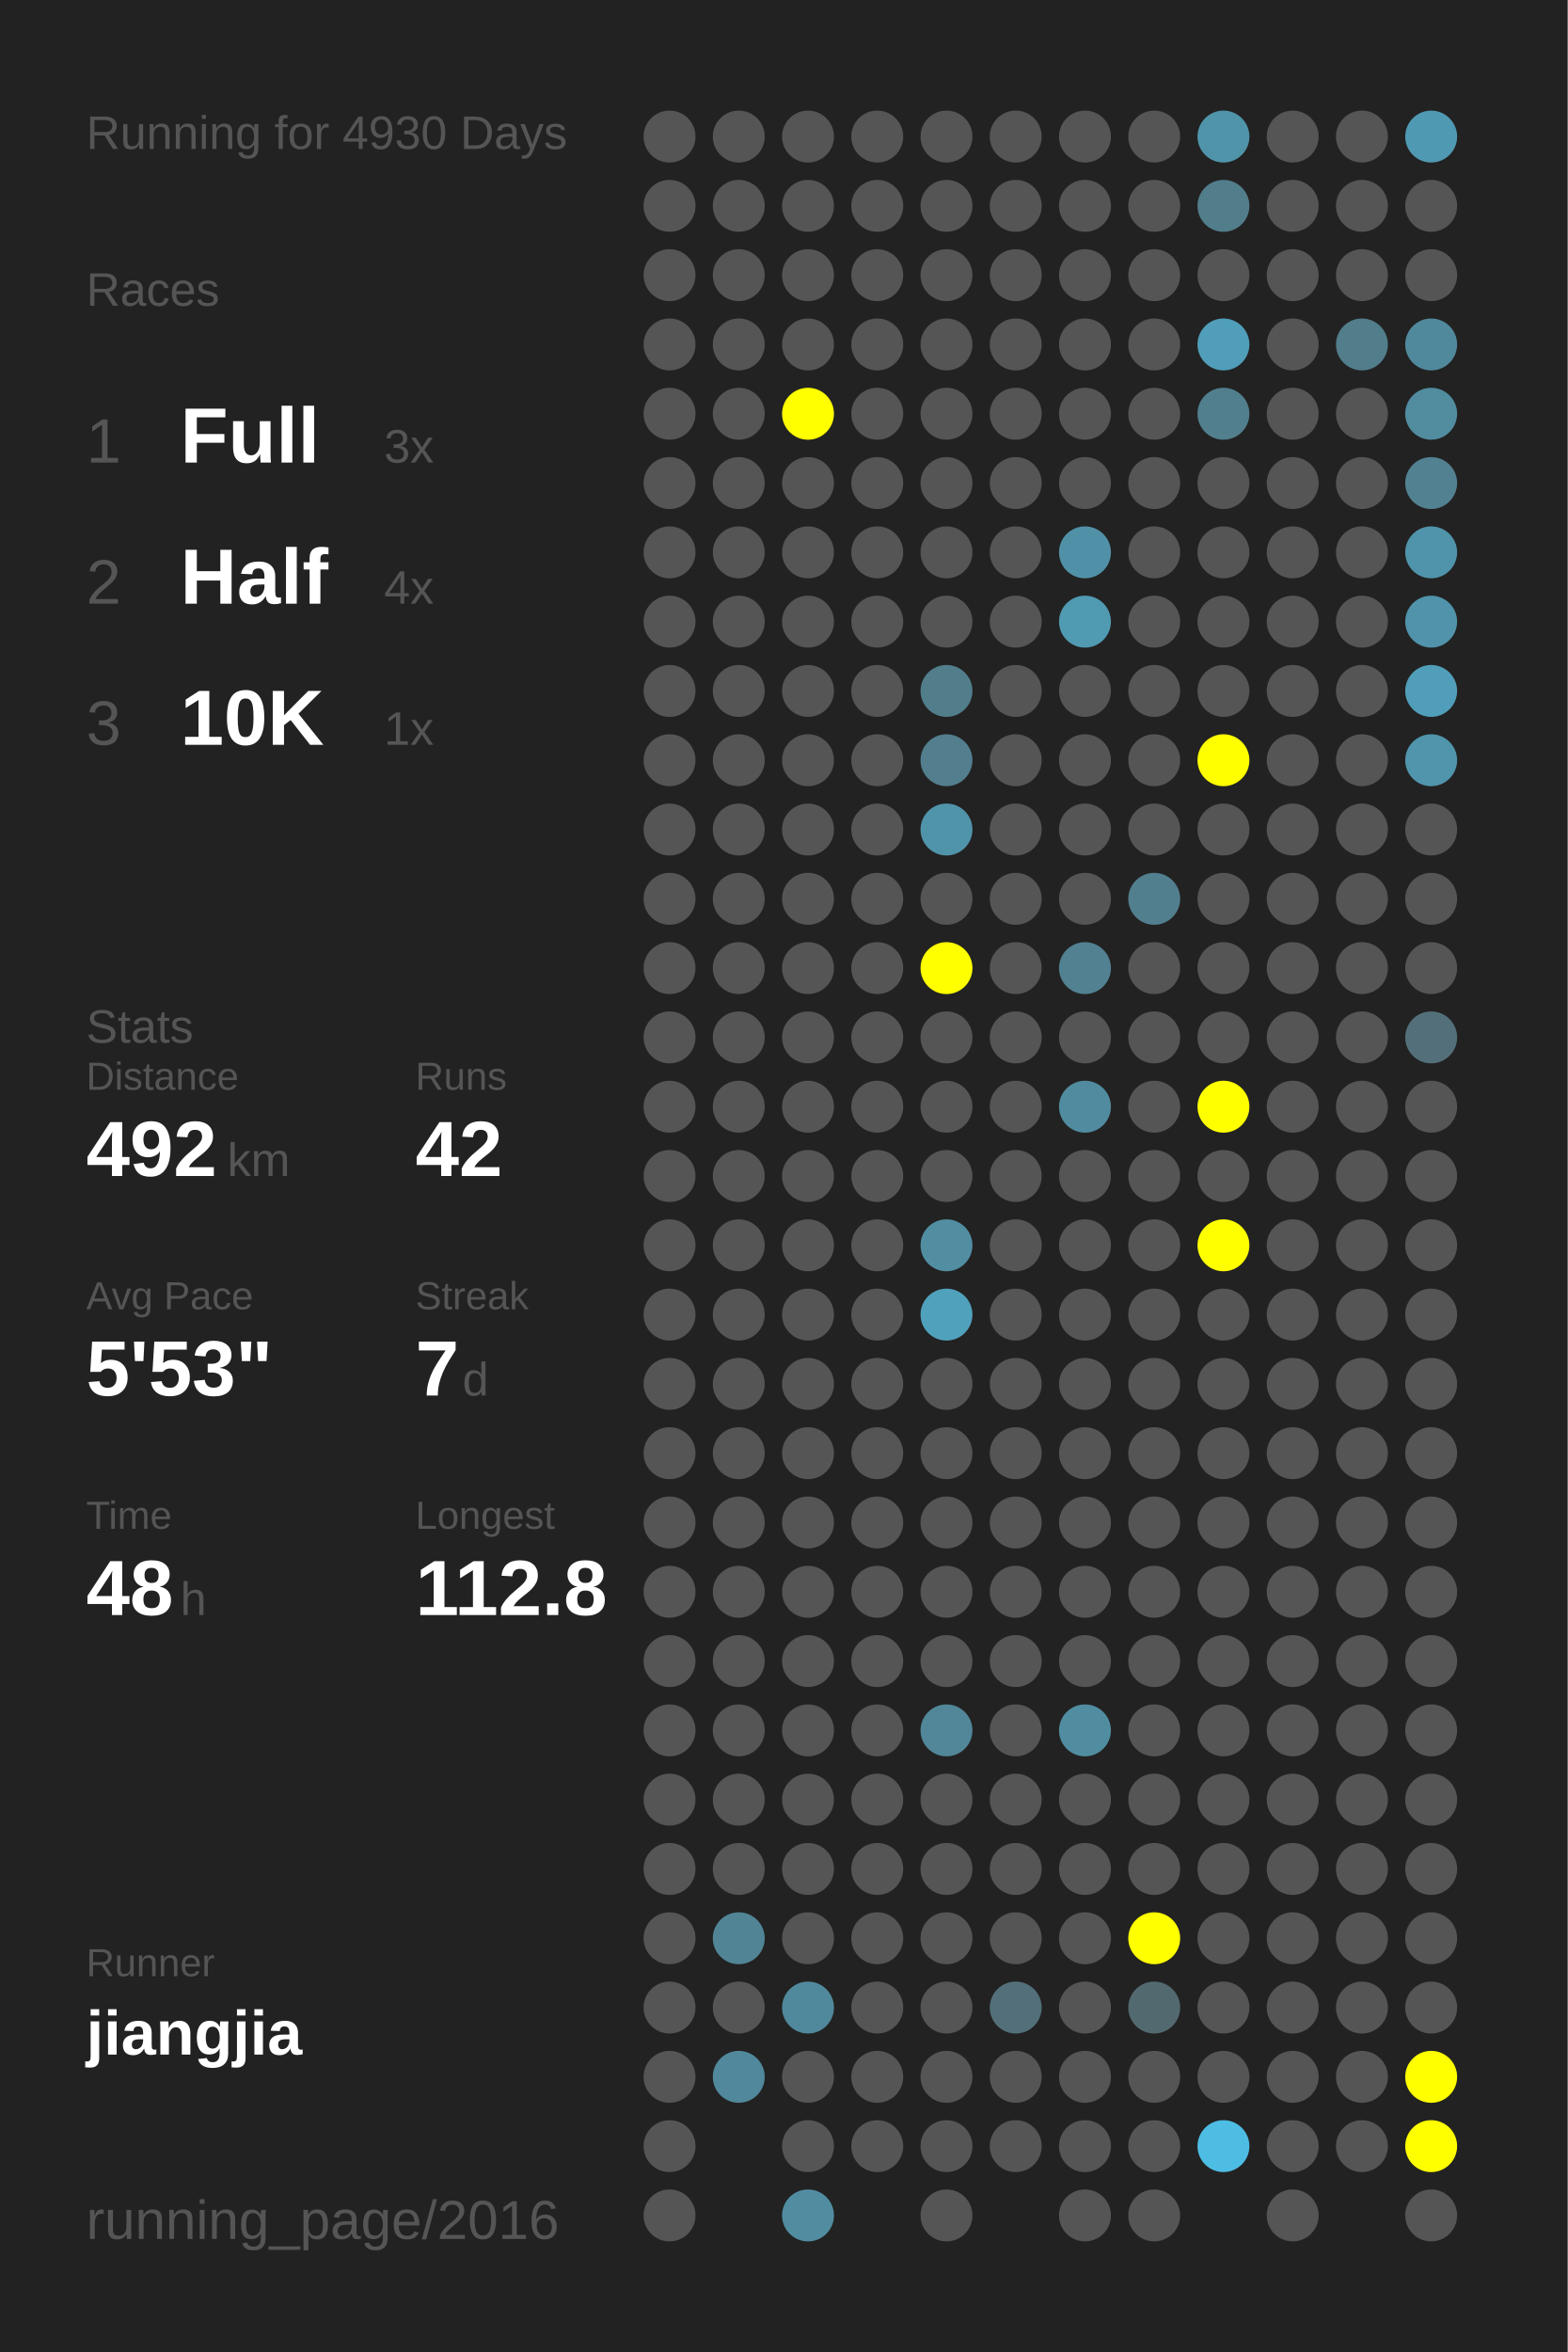
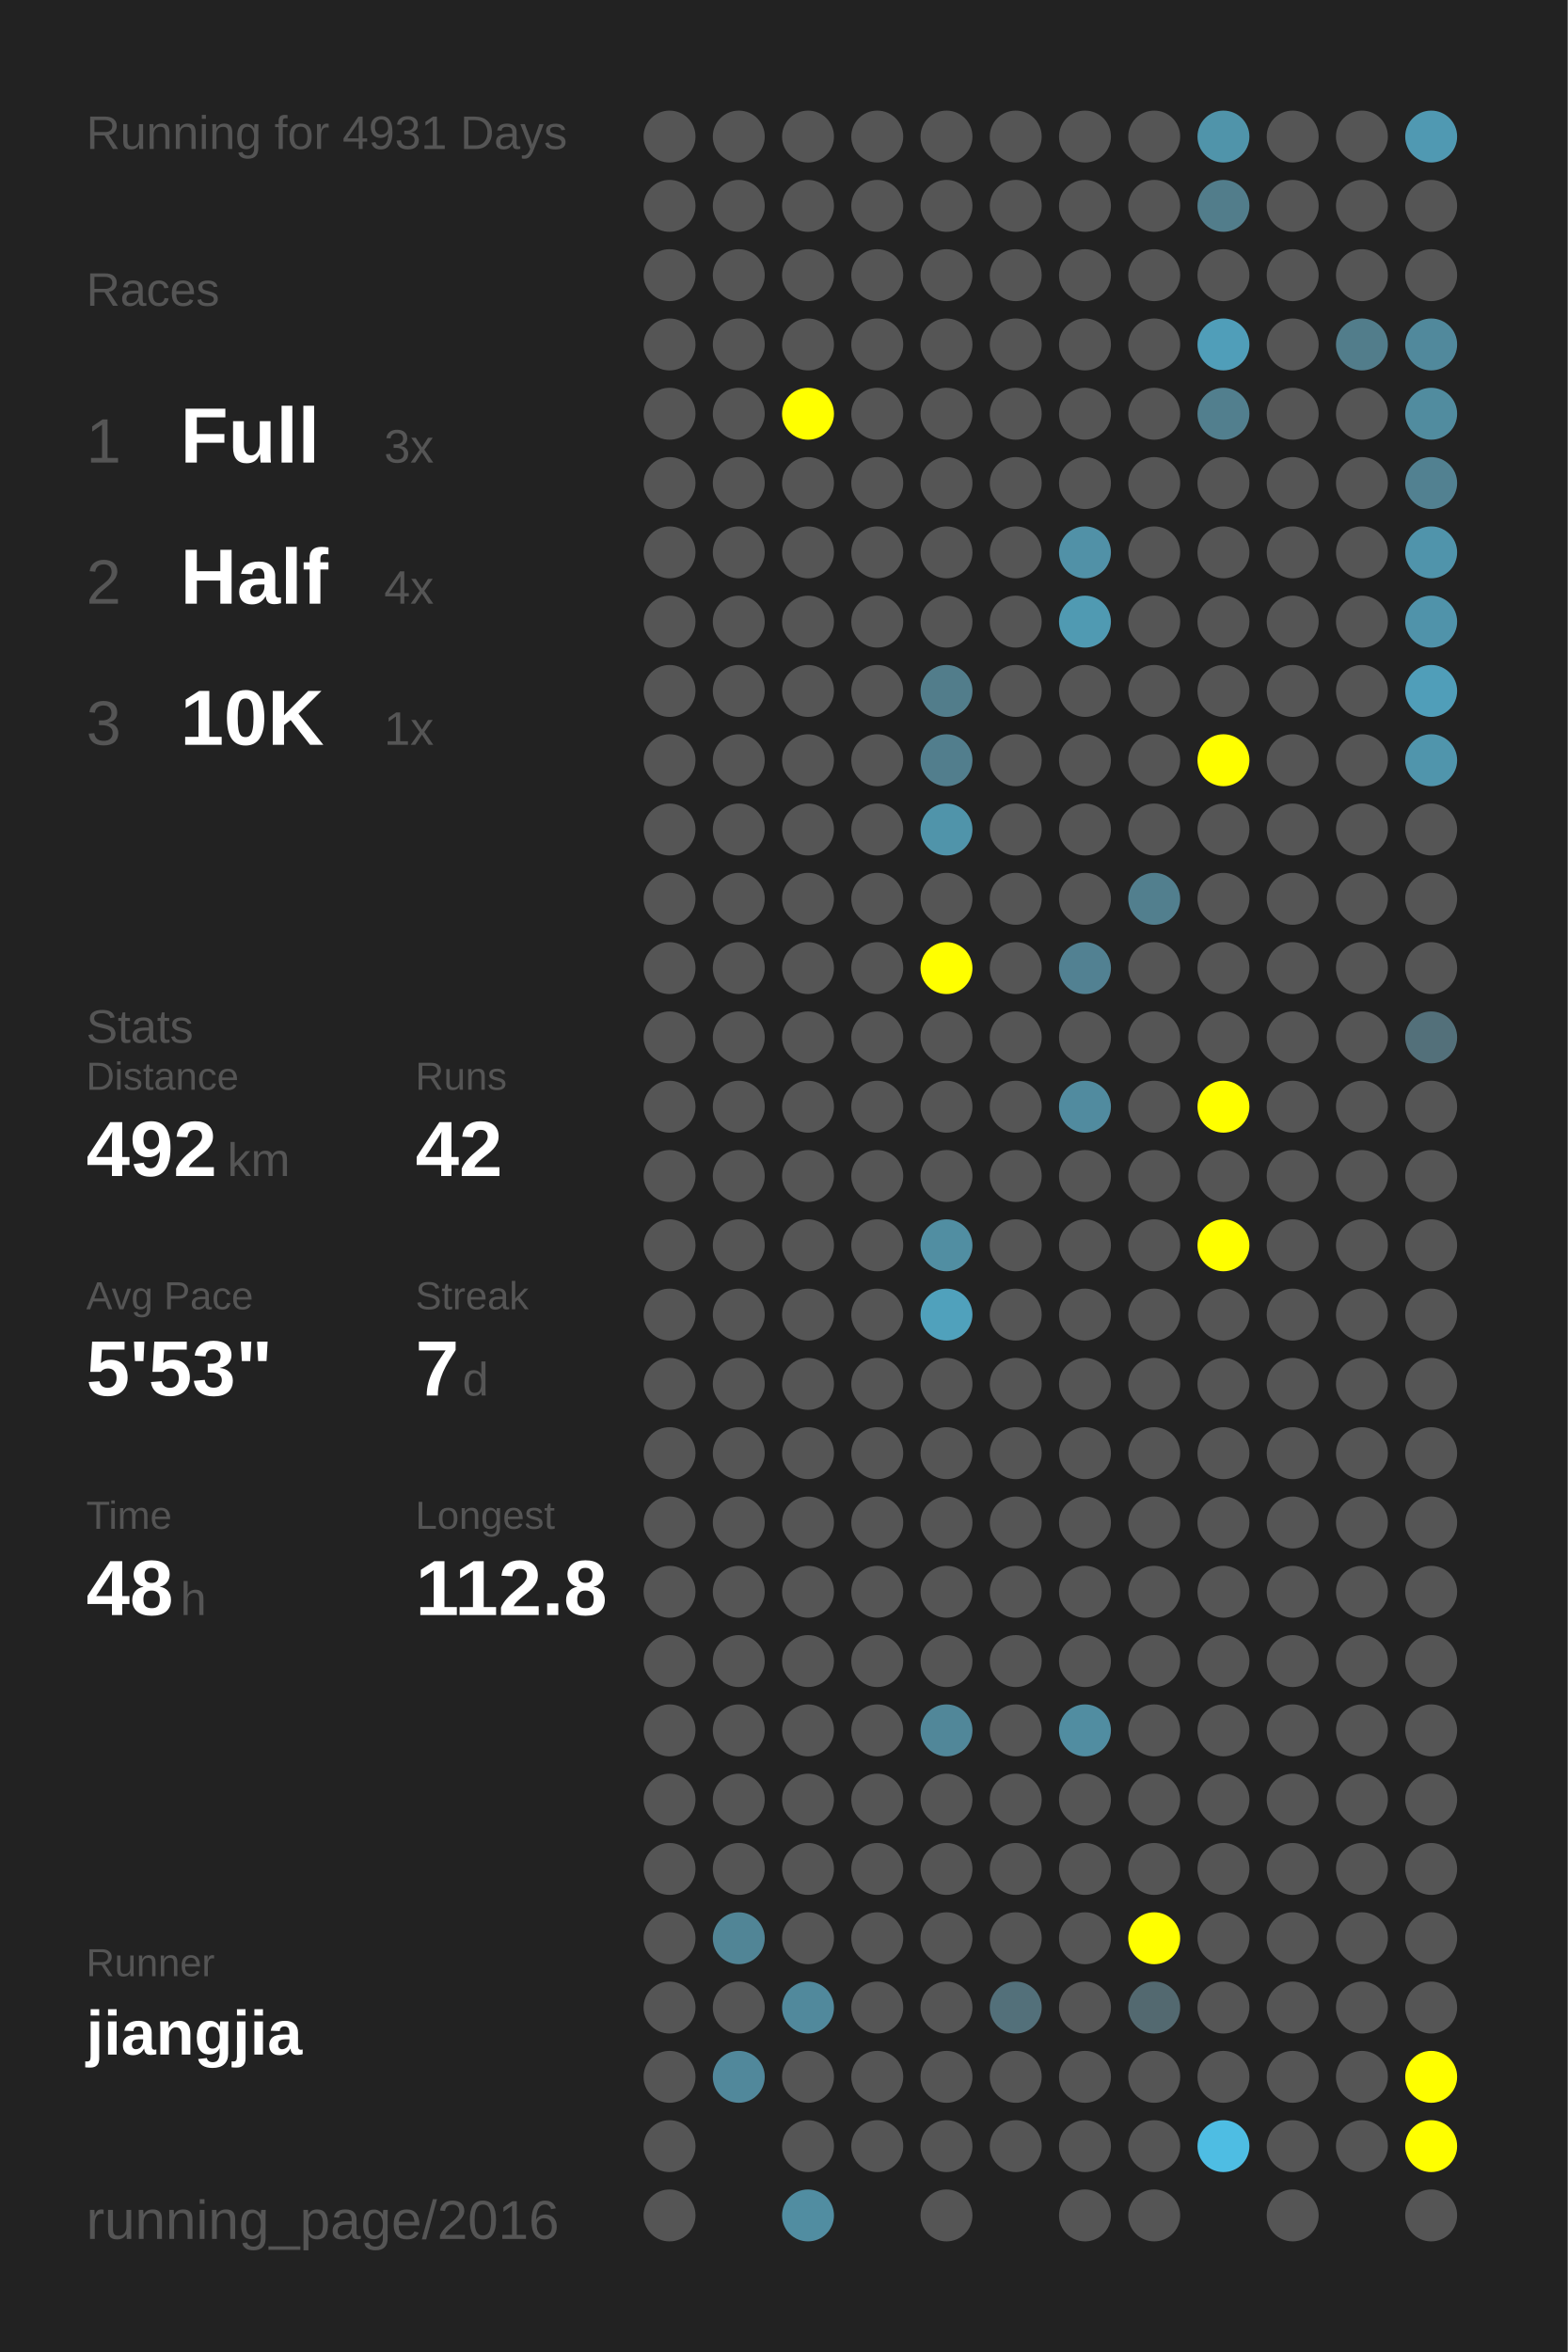
<svg xmlns="http://www.w3.org/2000/svg" baseProfile="full" height="300mm" version="1.1" viewBox="0,0,200,300" width="200mm">
  <defs />
  <rect fill="#222222" height="300" width="200" x="0" y="0" />
-   <text fill="#555555" style="font-size:6px; font-family:Arial;" x="11" y="19">Running for 4930 Days</text>
+   <text fill="#555555" style="font-size:6px; font-family:Arial;" x="11" y="19">Running for 4931 Days</text>
  <text fill="#555555" style="font-size:6px; font-family:Arial;" x="11" y="39">Races</text>
  <text fill="#555555" style="font-size:8px; font-family:Arial;" x="11" y="59">1</text>
  <text fill="#FFFFFF" style="font-size:10px; font-family:Arial; font-weight:bold;" x="23" y="59">Full</text>
  <text fill="#555555" style="font-size:6px; font-family:Arial;" x="49" y="59">3x</text>
  <text fill="#555555" style="font-size:8px; font-family:Arial;" x="11" y="77">2</text>
  <text fill="#FFFFFF" style="font-size:10px; font-family:Arial; font-weight:bold;" x="23" y="77">Half</text>
  <text fill="#555555" style="font-size:6px; font-family:Arial;" x="49" y="77">4x</text>
  <text fill="#555555" style="font-size:8px; font-family:Arial;" x="11" y="95">3</text>
  <text fill="#FFFFFF" style="font-size:10px; font-family:Arial; font-weight:bold;" x="23" y="95">10K</text>
  <text fill="#555555" style="font-size:6px; font-family:Arial;" x="49" y="95">1x</text>
  <text fill="#555555" style="font-size:6px; font-family:Arial;" x="11" y="133">Stats</text>
  <text fill="#555555" style="font-size:5px; font-family:Arial;" x="11" y="139">Distance</text>
  <text fill="#FFFFFF" style="font-size:10px; font-family:Arial; font-weight:bold;" x="11" y="150">492</text>
  <text fill="#555555" style="font-size:6px; font-family:Arial;" x="29" y="150">km</text>
  <text fill="#555555" style="font-size:5px; font-family:Arial;" x="53" y="139">Runs</text>
  <text fill="#FFFFFF" style="font-size:10px; font-family:Arial; font-weight:bold;" x="53" y="150">42</text>
  <text fill="#555555" style="font-size:5px; font-family:Arial;" x="11" y="167">Avg Pace</text>
  <text fill="#FFFFFF" style="font-size:10px; font-family:Arial; font-weight:bold;" x="11" y="178">5'53"</text>
  <text fill="#555555" style="font-size:5px; font-family:Arial;" x="53" y="167">Streak</text>
  <text fill="#FFFFFF" style="font-size:10px; font-family:Arial; font-weight:bold;" x="53" y="178">7</text>
  <text fill="#555555" style="font-size:6px; font-family:Arial;" x="59" y="178">d</text>
  <text fill="#555555" style="font-size:5px; font-family:Arial;" x="11" y="195">Time</text>
  <text fill="#FFFFFF" style="font-size:10px; font-family:Arial; font-weight:bold;" x="11" y="206">48</text>
  <text fill="#555555" style="font-size:6px; font-family:Arial;" x="23" y="206">h</text>
  <text fill="#555555" style="font-size:5px; font-family:Arial;" x="53" y="195">Longest</text>
  <text fill="#FFFFFF" style="font-size:10px; font-family:Arial; font-weight:bold;" x="53" y="206">112.8</text>
  <text fill="#555555" style="font-size:5px; font-family:Arial;" x="11" y="252.065">Runner</text>
  <text fill="#FFFFFF" style="font-size:8px; font-family:Arial; font-weight:bold;" x="11" y="262.065">jiangjia</text>
  <text fill="#555555" style="font-size:7px; font-family:Arial;" x="11" y="285.581">running_page/2016</text>
  <circle cx="85.417" cy="17.419" fill="#555555" r="3.312" />
  <circle cx="85.417" cy="26.258" fill="#555555" r="3.312" />
  <circle cx="85.417" cy="35.097" fill="#555555" r="3.312" />
  <circle cx="85.417" cy="43.935" fill="#555555" r="3.312" />
  <circle cx="85.417" cy="52.774" fill="#555555" r="3.312" />
  <circle cx="85.417" cy="61.613" fill="#555555" r="3.312" />
  <circle cx="85.417" cy="70.452" fill="#555555" r="3.312" />
  <circle cx="85.417" cy="79.29" fill="#555555" r="3.312" />
  <circle cx="85.417" cy="88.129" fill="#555555" r="3.312" />
  <circle cx="85.417" cy="96.968" fill="#555555" r="3.312" />
  <circle cx="85.417" cy="105.806" fill="#555555" r="3.312" />
  <circle cx="85.417" cy="114.645" fill="#555555" r="3.312" />
  <circle cx="85.417" cy="123.484" fill="#555555" r="3.312" />
  <circle cx="85.417" cy="132.323" fill="#555555" r="3.312" />
  <circle cx="85.417" cy="141.161" fill="#555555" r="3.312" />
  <circle cx="85.417" cy="150" fill="#555555" r="3.312" />
  <circle cx="85.417" cy="158.839" fill="#555555" r="3.312" />
  <circle cx="85.417" cy="167.677" fill="#555555" r="3.312" />
  <circle cx="85.417" cy="176.516" fill="#555555" r="3.312" />
  <circle cx="85.417" cy="185.355" fill="#555555" r="3.312" />
  <circle cx="85.417" cy="194.194" fill="#555555" r="3.312" />
  <circle cx="85.417" cy="203.032" fill="#555555" r="3.312" />
  <circle cx="85.417" cy="211.871" fill="#555555" r="3.312" />
  <circle cx="85.417" cy="220.71" fill="#555555" r="3.312" />
  <circle cx="85.417" cy="229.548" fill="#555555" r="3.312" />
  <circle cx="85.417" cy="238.387" fill="#555555" r="3.312" />
  <circle cx="85.417" cy="247.226" fill="#555555" r="3.312" />
  <circle cx="85.417" cy="256.065" fill="#555555" r="3.312" />
  <circle cx="85.417" cy="264.903" fill="#555555" r="3.312" />
  <circle cx="85.417" cy="273.742" fill="#555555" r="3.312" />
  <circle cx="85.417" cy="282.581" fill="#555555" r="3.312" />
  <circle cx="94.25" cy="17.419" fill="#555555" r="3.312" />
  <circle cx="94.25" cy="26.258" fill="#555555" r="3.312" />
  <circle cx="94.25" cy="35.097" fill="#555555" r="3.312" />
  <circle cx="94.25" cy="43.935" fill="#555555" r="3.312" />
  <circle cx="94.25" cy="52.774" fill="#555555" r="3.312" />
  <circle cx="94.25" cy="61.613" fill="#555555" r="3.312" />
  <circle cx="94.25" cy="70.452" fill="#555555" r="3.312" />
  <circle cx="94.25" cy="79.29" fill="#555555" r="3.312" />
  <circle cx="94.25" cy="88.129" fill="#555555" r="3.312" />
  <circle cx="94.25" cy="96.968" fill="#555555" r="3.312" />
  <circle cx="94.25" cy="105.806" fill="#555555" r="3.312" />
  <circle cx="94.25" cy="114.645" fill="#555555" r="3.312" />
  <circle cx="94.25" cy="123.484" fill="#555555" r="3.312" />
  <circle cx="94.25" cy="132.323" fill="#555555" r="3.312" />
  <circle cx="94.25" cy="141.161" fill="#555555" r="3.312" />
  <circle cx="94.25" cy="150" fill="#555555" r="3.312" />
  <circle cx="94.25" cy="158.839" fill="#555555" r="3.312" />
  <circle cx="94.25" cy="167.677" fill="#555555" r="3.312" />
  <circle cx="94.25" cy="176.516" fill="#555555" r="3.312" />
  <circle cx="94.25" cy="185.355" fill="#555555" r="3.312" />
  <circle cx="94.25" cy="194.194" fill="#555555" r="3.312" />
  <circle cx="94.25" cy="203.032" fill="#555555" r="3.312" />
  <circle cx="94.25" cy="211.871" fill="#555555" r="3.312" />
  <circle cx="94.25" cy="220.71" fill="#555555" r="3.312" />
  <circle cx="94.25" cy="229.548" fill="#555555" r="3.312" />
  <circle cx="94.25" cy="238.387" fill="#555555" r="3.312" />
  <circle cx="94.25" cy="247.226" fill="#518596" r="3.312" />
  <circle cx="94.25" cy="256.065" fill="#555555" r="3.312" />
  <circle cx="94.25" cy="264.903" fill="#51889b" r="3.312" />
  <circle cx="103.083" cy="17.419" fill="#555555" r="3.312" />
  <circle cx="103.083" cy="26.258" fill="#555555" r="3.312" />
  <circle cx="103.083" cy="35.097" fill="#555555" r="3.312" />
  <circle cx="103.083" cy="43.935" fill="#555555" r="3.312" />
  <circle cx="103.083" cy="52.774" fill="#FFFF00" r="3.312" />
  <circle cx="103.083" cy="61.613" fill="#555555" r="3.312" />
  <circle cx="103.083" cy="70.452" fill="#555555" r="3.312" />
  <circle cx="103.083" cy="79.29" fill="#555555" r="3.312" />
  <circle cx="103.083" cy="88.129" fill="#555555" r="3.312" />
  <circle cx="103.083" cy="96.968" fill="#555555" r="3.312" />
  <circle cx="103.083" cy="105.806" fill="#555555" r="3.312" />
  <circle cx="103.083" cy="114.645" fill="#555555" r="3.312" />
  <circle cx="103.083" cy="123.484" fill="#555555" r="3.312" />
  <circle cx="103.083" cy="132.323" fill="#555555" r="3.312" />
  <circle cx="103.083" cy="141.161" fill="#555555" r="3.312" />
  <circle cx="103.083" cy="150" fill="#555555" r="3.312" />
  <circle cx="103.083" cy="158.839" fill="#555555" r="3.312" />
  <circle cx="103.083" cy="167.677" fill="#555555" r="3.312" />
  <circle cx="103.083" cy="176.516" fill="#555555" r="3.312" />
  <circle cx="103.083" cy="185.355" fill="#555555" r="3.312" />
  <circle cx="103.083" cy="194.194" fill="#555555" r="3.312" />
  <circle cx="103.083" cy="203.032" fill="#555555" r="3.312" />
  <circle cx="103.083" cy="211.871" fill="#555555" r="3.312" />
  <circle cx="103.083" cy="220.71" fill="#555555" r="3.312" />
  <circle cx="103.083" cy="229.548" fill="#555555" r="3.312" />
  <circle cx="103.083" cy="238.387" fill="#555555" r="3.312" />
  <circle cx="103.083" cy="247.226" fill="#555555" r="3.312" />
  <circle cx="103.083" cy="256.065" fill="#51899c" r="3.312" />
  <circle cx="103.083" cy="264.903" fill="#555555" r="3.312" />
  <circle cx="103.083" cy="273.742" fill="#555555" r="3.312" />
  <circle cx="103.083" cy="282.581" fill="#518da1" r="3.312" />
  <circle cx="111.917" cy="17.419" fill="#555555" r="3.312" />
  <circle cx="111.917" cy="26.258" fill="#555555" r="3.312" />
  <circle cx="111.917" cy="35.097" fill="#555555" r="3.312" />
  <circle cx="111.917" cy="43.935" fill="#555555" r="3.312" />
  <circle cx="111.917" cy="52.774" fill="#555555" r="3.312" />
  <circle cx="111.917" cy="61.613" fill="#555555" r="3.312" />
  <circle cx="111.917" cy="70.452" fill="#555555" r="3.312" />
  <circle cx="111.917" cy="79.29" fill="#555555" r="3.312" />
  <circle cx="111.917" cy="88.129" fill="#555555" r="3.312" />
  <circle cx="111.917" cy="96.968" fill="#555555" r="3.312" />
  <circle cx="111.917" cy="105.806" fill="#555555" r="3.312" />
  <circle cx="111.917" cy="114.645" fill="#555555" r="3.312" />
  <circle cx="111.917" cy="123.484" fill="#555555" r="3.312" />
  <circle cx="111.917" cy="132.323" fill="#555555" r="3.312" />
  <circle cx="111.917" cy="141.161" fill="#555555" r="3.312" />
  <circle cx="111.917" cy="150" fill="#555555" r="3.312" />
  <circle cx="111.917" cy="158.839" fill="#555555" r="3.312" />
  <circle cx="111.917" cy="167.677" fill="#555555" r="3.312" />
  <circle cx="111.917" cy="176.516" fill="#555555" r="3.312" />
  <circle cx="111.917" cy="185.355" fill="#555555" r="3.312" />
  <circle cx="111.917" cy="194.194" fill="#555555" r="3.312" />
  <circle cx="111.917" cy="203.032" fill="#555555" r="3.312" />
  <circle cx="111.917" cy="211.871" fill="#555555" r="3.312" />
  <circle cx="111.917" cy="220.71" fill="#555555" r="3.312" />
  <circle cx="111.917" cy="229.548" fill="#555555" r="3.312" />
  <circle cx="111.917" cy="238.387" fill="#555555" r="3.312" />
  <circle cx="111.917" cy="247.226" fill="#555555" r="3.312" />
  <circle cx="111.917" cy="256.065" fill="#555555" r="3.312" />
  <circle cx="111.917" cy="264.903" fill="#555555" r="3.312" />
  <circle cx="111.917" cy="273.742" fill="#555555" r="3.312" />
  <circle cx="120.75" cy="17.419" fill="#555555" r="3.312" />
  <circle cx="120.75" cy="26.258" fill="#555555" r="3.312" />
  <circle cx="120.75" cy="35.097" fill="#555555" r="3.312" />
  <circle cx="120.75" cy="43.935" fill="#555555" r="3.312" />
  <circle cx="120.75" cy="52.774" fill="#555555" r="3.312" />
  <circle cx="120.75" cy="61.613" fill="#555555" r="3.312" />
  <circle cx="120.75" cy="70.452" fill="#555555" r="3.312" />
  <circle cx="120.75" cy="79.29" fill="#555555" r="3.312" />
  <circle cx="120.75" cy="88.129" fill="#527d8b" r="3.312" />
  <circle cx="120.75" cy="96.968" fill="#527e8d" r="3.312" />
  <circle cx="120.75" cy="105.806" fill="#5094aa" r="3.312" />
  <circle cx="120.75" cy="114.645" fill="#555555" r="3.312" />
  <circle cx="120.75" cy="123.484" fill="#FFFF00" r="3.312" />
  <circle cx="120.75" cy="132.323" fill="#555555" r="3.312" />
  <circle cx="120.75" cy="141.161" fill="#555555" r="3.312" />
  <circle cx="120.75" cy="150" fill="#555555" r="3.312" />
  <circle cx="120.75" cy="158.839" fill="#518ea2" r="3.312" />
  <circle cx="120.75" cy="167.677" fill="#50a1bc" r="3.312" />
  <circle cx="120.75" cy="176.516" fill="#555555" r="3.312" />
  <circle cx="120.75" cy="185.355" fill="#555555" r="3.312" />
  <circle cx="120.75" cy="194.194" fill="#555555" r="3.312" />
  <circle cx="120.75" cy="203.032" fill="#555555" r="3.312" />
  <circle cx="120.75" cy="211.871" fill="#555555" r="3.312" />
  <circle cx="120.75" cy="220.71" fill="#518799" r="3.312" />
  <circle cx="120.75" cy="229.548" fill="#555555" r="3.312" />
  <circle cx="120.75" cy="238.387" fill="#555555" r="3.312" />
  <circle cx="120.75" cy="247.226" fill="#555555" r="3.312" />
  <circle cx="120.75" cy="256.065" fill="#555555" r="3.312" />
  <circle cx="120.75" cy="264.903" fill="#555555" r="3.312" />
  <circle cx="120.75" cy="273.742" fill="#555555" r="3.312" />
  <circle cx="120.75" cy="282.581" fill="#555555" r="3.312" />
  <circle cx="129.583" cy="17.419" fill="#555555" r="3.312" />
  <circle cx="129.583" cy="26.258" fill="#555555" r="3.312" />
  <circle cx="129.583" cy="35.097" fill="#555555" r="3.312" />
  <circle cx="129.583" cy="43.935" fill="#555555" r="3.312" />
  <circle cx="129.583" cy="52.774" fill="#555555" r="3.312" />
  <circle cx="129.583" cy="61.613" fill="#555555" r="3.312" />
  <circle cx="129.583" cy="70.452" fill="#555555" r="3.312" />
  <circle cx="129.583" cy="79.29" fill="#555555" r="3.312" />
  <circle cx="129.583" cy="88.129" fill="#555555" r="3.312" />
  <circle cx="129.583" cy="96.968" fill="#555555" r="3.312" />
  <circle cx="129.583" cy="105.806" fill="#555555" r="3.312" />
  <circle cx="129.583" cy="114.645" fill="#555555" r="3.312" />
  <circle cx="129.583" cy="123.484" fill="#555555" r="3.312" />
  <circle cx="129.583" cy="132.323" fill="#555555" r="3.312" />
  <circle cx="129.583" cy="141.161" fill="#555555" r="3.312" />
  <circle cx="129.583" cy="150" fill="#555555" r="3.312" />
  <circle cx="129.583" cy="158.839" fill="#555555" r="3.312" />
  <circle cx="129.583" cy="167.677" fill="#555555" r="3.312" />
  <circle cx="129.583" cy="176.516" fill="#555555" r="3.312" />
  <circle cx="129.583" cy="185.355" fill="#555555" r="3.312" />
  <circle cx="129.583" cy="194.194" fill="#555555" r="3.312" />
  <circle cx="129.583" cy="203.032" fill="#555555" r="3.312" />
  <circle cx="129.583" cy="211.871" fill="#555555" r="3.312" />
  <circle cx="129.583" cy="220.71" fill="#555555" r="3.312" />
  <circle cx="129.583" cy="229.548" fill="#555555" r="3.312" />
  <circle cx="129.583" cy="238.387" fill="#555555" r="3.312" />
  <circle cx="129.583" cy="247.226" fill="#555555" r="3.312" />
  <circle cx="129.583" cy="256.065" fill="#53707a" r="3.312" />
  <circle cx="129.583" cy="264.903" fill="#555555" r="3.312" />
  <circle cx="129.583" cy="273.742" fill="#555555" r="3.312" />
  <circle cx="138.417" cy="17.419" fill="#555555" r="3.312" />
  <circle cx="138.417" cy="26.258" fill="#555555" r="3.312" />
  <circle cx="138.417" cy="35.097" fill="#555555" r="3.312" />
  <circle cx="138.417" cy="43.935" fill="#555555" r="3.312" />
  <circle cx="138.417" cy="52.774" fill="#555555" r="3.312" />
  <circle cx="138.417" cy="61.613" fill="#555555" r="3.312" />
  <circle cx="138.417" cy="70.452" fill="#5191a7" r="3.312" />
  <circle cx="138.417" cy="79.29" fill="#509ab2" r="3.312" />
  <circle cx="138.417" cy="88.129" fill="#555555" r="3.312" />
  <circle cx="138.417" cy="96.968" fill="#555555" r="3.312" />
  <circle cx="138.417" cy="105.806" fill="#555555" r="3.312" />
  <circle cx="138.417" cy="114.645" fill="#555555" r="3.312" />
  <circle cx="138.417" cy="123.484" fill="#528192" r="3.312" />
  <circle cx="138.417" cy="132.323" fill="#555555" r="3.312" />
  <circle cx="138.417" cy="141.161" fill="#518b9f" r="3.312" />
  <circle cx="138.417" cy="150" fill="#555555" r="3.312" />
  <circle cx="138.417" cy="158.839" fill="#555555" r="3.312" />
  <circle cx="138.417" cy="167.677" fill="#555555" r="3.312" />
  <circle cx="138.417" cy="176.516" fill="#555555" r="3.312" />
  <circle cx="138.417" cy="185.355" fill="#555555" r="3.312" />
  <circle cx="138.417" cy="194.194" fill="#555555" r="3.312" />
  <circle cx="138.417" cy="203.032" fill="#555555" r="3.312" />
  <circle cx="138.417" cy="211.871" fill="#555555" r="3.312" />
  <circle cx="138.417" cy="220.71" fill="#518da1" r="3.312" />
  <circle cx="138.417" cy="229.548" fill="#555555" r="3.312" />
  <circle cx="138.417" cy="238.387" fill="#555555" r="3.312" />
  <circle cx="138.417" cy="247.226" fill="#555555" r="3.312" />
  <circle cx="138.417" cy="256.065" fill="#555555" r="3.312" />
  <circle cx="138.417" cy="264.903" fill="#555555" r="3.312" />
  <circle cx="138.417" cy="273.742" fill="#555555" r="3.312" />
  <circle cx="138.417" cy="282.581" fill="#555555" r="3.312" />
  <circle cx="147.25" cy="17.419" fill="#555555" r="3.312" />
  <circle cx="147.25" cy="26.258" fill="#555555" r="3.312" />
  <circle cx="147.25" cy="35.097" fill="#555555" r="3.312" />
  <circle cx="147.25" cy="43.935" fill="#555555" r="3.312" />
  <circle cx="147.25" cy="52.774" fill="#555555" r="3.312" />
  <circle cx="147.25" cy="61.613" fill="#555555" r="3.312" />
  <circle cx="147.25" cy="70.452" fill="#555555" r="3.312" />
  <circle cx="147.25" cy="79.29" fill="#555555" r="3.312" />
  <circle cx="147.25" cy="88.129" fill="#555555" r="3.312" />
  <circle cx="147.25" cy="96.968" fill="#555555" r="3.312" />
  <circle cx="147.25" cy="105.806" fill="#555555" r="3.312" />
  <circle cx="147.25" cy="114.645" fill="#527f8e" r="3.312" />
  <circle cx="147.25" cy="123.484" fill="#555555" r="3.312" />
  <circle cx="147.25" cy="132.323" fill="#555555" r="3.312" />
  <circle cx="147.25" cy="141.161" fill="#555555" r="3.312" />
  <circle cx="147.25" cy="150" fill="#555555" r="3.312" />
  <circle cx="147.25" cy="158.839" fill="#555555" r="3.312" />
  <circle cx="147.25" cy="167.677" fill="#555555" r="3.312" />
  <circle cx="147.25" cy="176.516" fill="#555555" r="3.312" />
  <circle cx="147.25" cy="185.355" fill="#555555" r="3.312" />
  <circle cx="147.25" cy="194.194" fill="#555555" r="3.312" />
  <circle cx="147.25" cy="203.032" fill="#555555" r="3.312" />
  <circle cx="147.25" cy="211.871" fill="#555555" r="3.312" />
  <circle cx="147.25" cy="220.71" fill="#555555" r="3.312" />
  <circle cx="147.25" cy="229.548" fill="#555555" r="3.312" />
  <circle cx="147.25" cy="238.387" fill="#555555" r="3.312" />
  <circle cx="147.25" cy="247.226" fill="#FFFF00" r="3.312" />
  <circle cx="147.25" cy="256.065" fill="#536970" r="3.312" />
  <circle cx="147.25" cy="264.903" fill="#555555" r="3.312" />
  <circle cx="147.25" cy="273.742" fill="#555555" r="3.312" />
  <circle cx="147.25" cy="282.581" fill="#555555" r="3.312" />
  <circle cx="156.083" cy="17.419" fill="#5094aa" r="3.312" />
  <circle cx="156.083" cy="26.258" fill="#527d8b" r="3.312" />
  <circle cx="156.083" cy="35.097" fill="#555555" r="3.312" />
  <circle cx="156.083" cy="43.935" fill="#509eb9" r="3.312" />
  <circle cx="156.083" cy="52.774" fill="#527f8e" r="3.312" />
  <circle cx="156.083" cy="61.613" fill="#555555" r="3.312" />
  <circle cx="156.083" cy="70.452" fill="#555555" r="3.312" />
  <circle cx="156.083" cy="79.29" fill="#555555" r="3.312" />
  <circle cx="156.083" cy="88.129" fill="#555555" r="3.312" />
  <circle cx="156.083" cy="96.968" fill="#FFFF00" r="3.312" />
  <circle cx="156.083" cy="105.806" fill="#555555" r="3.312" />
  <circle cx="156.083" cy="114.645" fill="#555555" r="3.312" />
  <circle cx="156.083" cy="123.484" fill="#555555" r="3.312" />
  <circle cx="156.083" cy="132.323" fill="#555555" r="3.312" />
  <circle cx="156.083" cy="141.161" fill="#FFFF00" r="3.312" />
  <circle cx="156.083" cy="150" fill="#555555" r="3.312" />
  <circle cx="156.083" cy="158.839" fill="#FFFF00" r="3.312" />
  <circle cx="156.083" cy="167.677" fill="#555555" r="3.312" />
  <circle cx="156.083" cy="176.516" fill="#555555" r="3.312" />
  <circle cx="156.083" cy="185.355" fill="#555555" r="3.312" />
  <circle cx="156.083" cy="194.194" fill="#555555" r="3.312" />
  <circle cx="156.083" cy="203.032" fill="#555555" r="3.312" />
  <circle cx="156.083" cy="211.871" fill="#555555" r="3.312" />
  <circle cx="156.083" cy="220.71" fill="#555555" r="3.312" />
  <circle cx="156.083" cy="229.548" fill="#555555" r="3.312" />
  <circle cx="156.083" cy="238.387" fill="#555555" r="3.312" />
  <circle cx="156.083" cy="247.226" fill="#555555" r="3.312" />
  <circle cx="156.083" cy="256.065" fill="#555555" r="3.312" />
  <circle cx="156.083" cy="264.903" fill="#555555" r="3.312" />
  <circle cx="156.083" cy="273.742" fill="#4ebde3" r="3.312" />
  <circle cx="164.917" cy="17.419" fill="#555555" r="3.312" />
  <circle cx="164.917" cy="26.258" fill="#555555" r="3.312" />
  <circle cx="164.917" cy="35.097" fill="#555555" r="3.312" />
  <circle cx="164.917" cy="43.935" fill="#555555" r="3.312" />
  <circle cx="164.917" cy="52.774" fill="#555555" r="3.312" />
  <circle cx="164.917" cy="61.613" fill="#555555" r="3.312" />
  <circle cx="164.917" cy="70.452" fill="#555555" r="3.312" />
  <circle cx="164.917" cy="79.29" fill="#555555" r="3.312" />
  <circle cx="164.917" cy="88.129" fill="#555555" r="3.312" />
  <circle cx="164.917" cy="96.968" fill="#555555" r="3.312" />
  <circle cx="164.917" cy="105.806" fill="#555555" r="3.312" />
  <circle cx="164.917" cy="114.645" fill="#555555" r="3.312" />
  <circle cx="164.917" cy="123.484" fill="#555555" r="3.312" />
  <circle cx="164.917" cy="132.323" fill="#555555" r="3.312" />
  <circle cx="164.917" cy="141.161" fill="#555555" r="3.312" />
  <circle cx="164.917" cy="150" fill="#555555" r="3.312" />
  <circle cx="164.917" cy="158.839" fill="#555555" r="3.312" />
  <circle cx="164.917" cy="167.677" fill="#555555" r="3.312" />
  <circle cx="164.917" cy="176.516" fill="#555555" r="3.312" />
  <circle cx="164.917" cy="185.355" fill="#555555" r="3.312" />
  <circle cx="164.917" cy="194.194" fill="#555555" r="3.312" />
  <circle cx="164.917" cy="203.032" fill="#555555" r="3.312" />
  <circle cx="164.917" cy="211.871" fill="#555555" r="3.312" />
  <circle cx="164.917" cy="220.71" fill="#555555" r="3.312" />
  <circle cx="164.917" cy="229.548" fill="#555555" r="3.312" />
  <circle cx="164.917" cy="238.387" fill="#555555" r="3.312" />
  <circle cx="164.917" cy="247.226" fill="#555555" r="3.312" />
  <circle cx="164.917" cy="256.065" fill="#555555" r="3.312" />
  <circle cx="164.917" cy="264.903" fill="#555555" r="3.312" />
  <circle cx="164.917" cy="273.742" fill="#555555" r="3.312" />
  <circle cx="164.917" cy="282.581" fill="#555555" r="3.312" />
  <circle cx="173.75" cy="17.419" fill="#555555" r="3.312" />
  <circle cx="173.75" cy="26.258" fill="#555555" r="3.312" />
  <circle cx="173.75" cy="35.097" fill="#555555" r="3.312" />
  <circle cx="173.75" cy="43.935" fill="#527d8b" r="3.312" />
  <circle cx="173.75" cy="52.774" fill="#555555" r="3.312" />
  <circle cx="173.75" cy="61.613" fill="#555555" r="3.312" />
  <circle cx="173.75" cy="70.452" fill="#555555" r="3.312" />
  <circle cx="173.75" cy="79.29" fill="#555555" r="3.312" />
  <circle cx="173.75" cy="88.129" fill="#555555" r="3.312" />
  <circle cx="173.75" cy="96.968" fill="#555555" r="3.312" />
  <circle cx="173.75" cy="105.806" fill="#555555" r="3.312" />
  <circle cx="173.75" cy="114.645" fill="#555555" r="3.312" />
  <circle cx="173.75" cy="123.484" fill="#555555" r="3.312" />
  <circle cx="173.75" cy="132.323" fill="#555555" r="3.312" />
  <circle cx="173.75" cy="141.161" fill="#555555" r="3.312" />
  <circle cx="173.75" cy="150" fill="#555555" r="3.312" />
  <circle cx="173.75" cy="158.839" fill="#555555" r="3.312" />
  <circle cx="173.75" cy="167.677" fill="#555555" r="3.312" />
  <circle cx="173.75" cy="176.516" fill="#555555" r="3.312" />
  <circle cx="173.75" cy="185.355" fill="#555555" r="3.312" />
  <circle cx="173.75" cy="194.194" fill="#555555" r="3.312" />
  <circle cx="173.75" cy="203.032" fill="#555555" r="3.312" />
  <circle cx="173.75" cy="211.871" fill="#555555" r="3.312" />
  <circle cx="173.75" cy="220.71" fill="#555555" r="3.312" />
  <circle cx="173.75" cy="229.548" fill="#555555" r="3.312" />
  <circle cx="173.75" cy="238.387" fill="#555555" r="3.312" />
  <circle cx="173.75" cy="247.226" fill="#555555" r="3.312" />
  <circle cx="173.75" cy="256.065" fill="#555555" r="3.312" />
  <circle cx="173.75" cy="264.903" fill="#555555" r="3.312" />
  <circle cx="173.75" cy="273.742" fill="#555555" r="3.312" />
  <circle cx="182.583" cy="17.419" fill="#5099b2" r="3.312" />
  <circle cx="182.583" cy="26.258" fill="#555555" r="3.312" />
  <circle cx="182.583" cy="35.097" fill="#555555" r="3.312" />
  <circle cx="182.583" cy="43.935" fill="#51899c" r="3.312" />
  <circle cx="182.583" cy="52.774" fill="#518c9f" r="3.312" />
  <circle cx="182.583" cy="61.613" fill="#528191" r="3.312" />
  <circle cx="182.583" cy="70.452" fill="#5094ab" r="3.312" />
  <circle cx="182.583" cy="79.29" fill="#5093aa" r="3.312" />
  <circle cx="182.583" cy="88.129" fill="#509eb9" r="3.312" />
  <circle cx="182.583" cy="96.968" fill="#5095ac" r="3.312" />
  <circle cx="182.583" cy="105.806" fill="#555555" r="3.312" />
  <circle cx="182.583" cy="114.645" fill="#555555" r="3.312" />
  <circle cx="182.583" cy="123.484" fill="#555555" r="3.312" />
  <circle cx="182.583" cy="132.323" fill="#53707a" r="3.312" />
  <circle cx="182.583" cy="141.161" fill="#555555" r="3.312" />
  <circle cx="182.583" cy="150" fill="#555555" r="3.312" />
  <circle cx="182.583" cy="158.839" fill="#555555" r="3.312" />
  <circle cx="182.583" cy="167.677" fill="#555555" r="3.312" />
  <circle cx="182.583" cy="176.516" fill="#555555" r="3.312" />
  <circle cx="182.583" cy="185.355" fill="#555555" r="3.312" />
  <circle cx="182.583" cy="194.194" fill="#555555" r="3.312" />
  <circle cx="182.583" cy="203.032" fill="#555555" r="3.312" />
  <circle cx="182.583" cy="211.871" fill="#555555" r="3.312" />
  <circle cx="182.583" cy="220.71" fill="#555555" r="3.312" />
  <circle cx="182.583" cy="229.548" fill="#555555" r="3.312" />
  <circle cx="182.583" cy="238.387" fill="#555555" r="3.312" />
  <circle cx="182.583" cy="247.226" fill="#555555" r="3.312" />
  <circle cx="182.583" cy="256.065" fill="#555555" r="3.312" />
  <circle cx="182.583" cy="264.903" fill="#FFFF00" r="3.312" />
  <circle cx="182.583" cy="273.742" fill="#FFFF00" r="3.312" />
  <circle cx="182.583" cy="282.581" fill="#555555" r="3.312" />
</svg>
